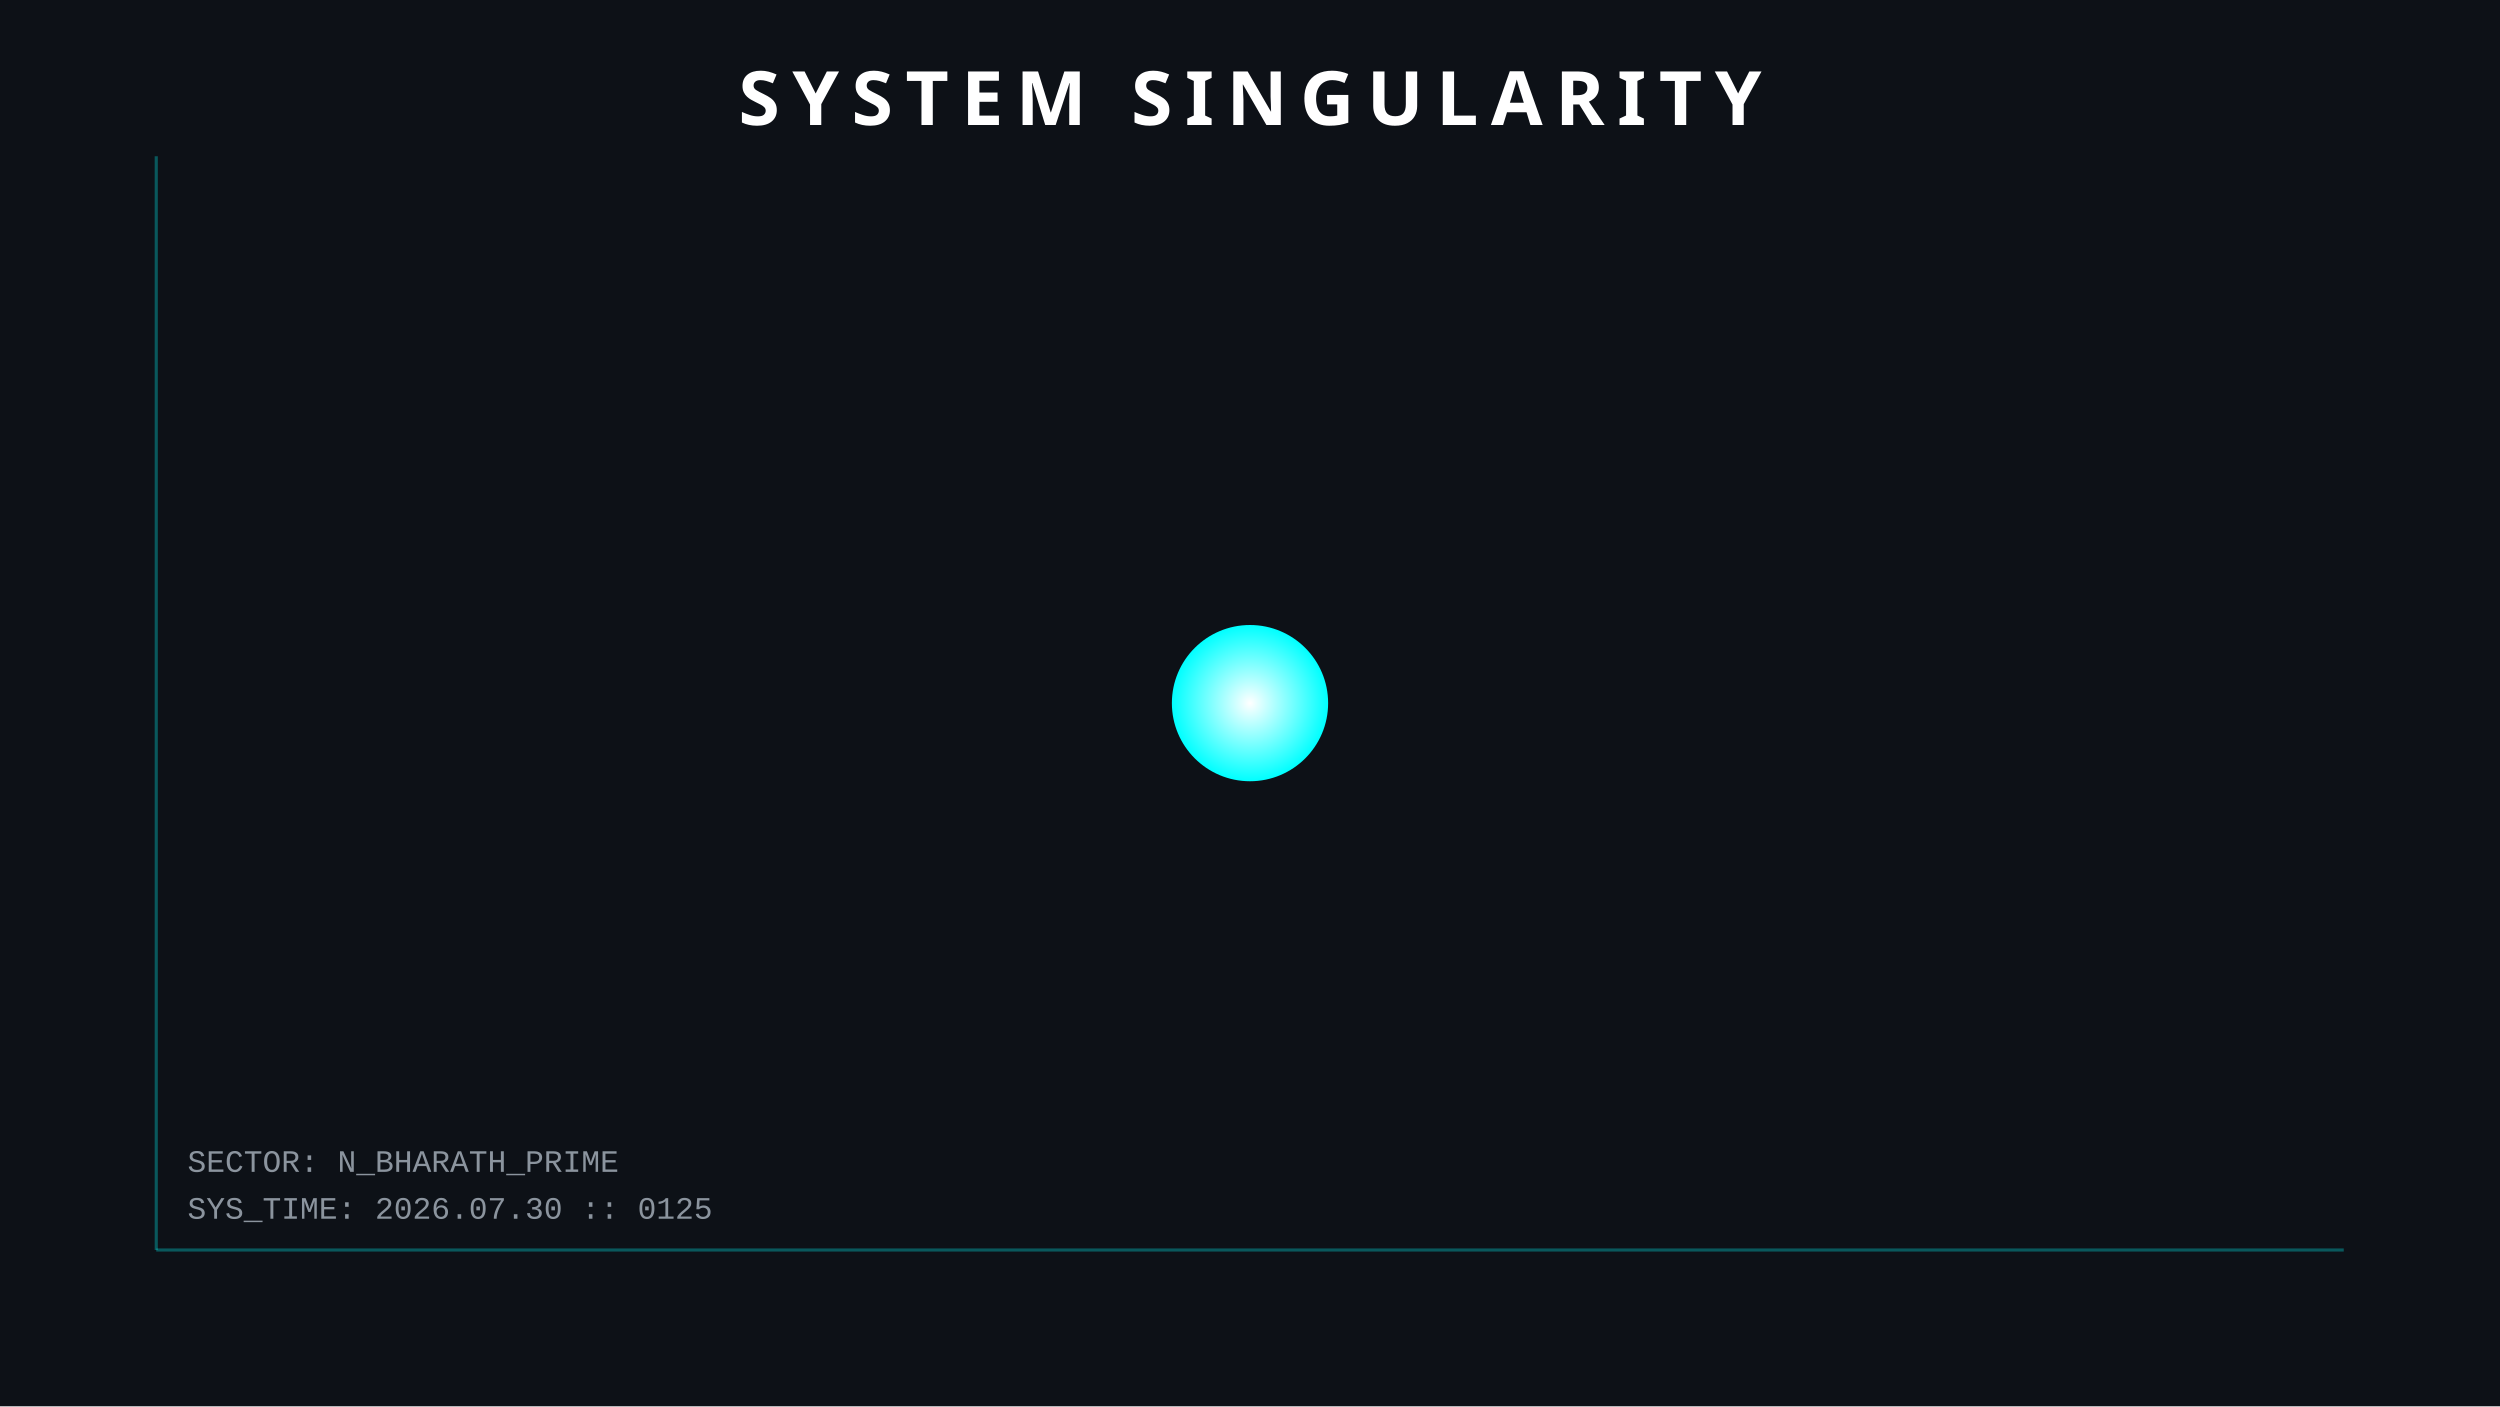
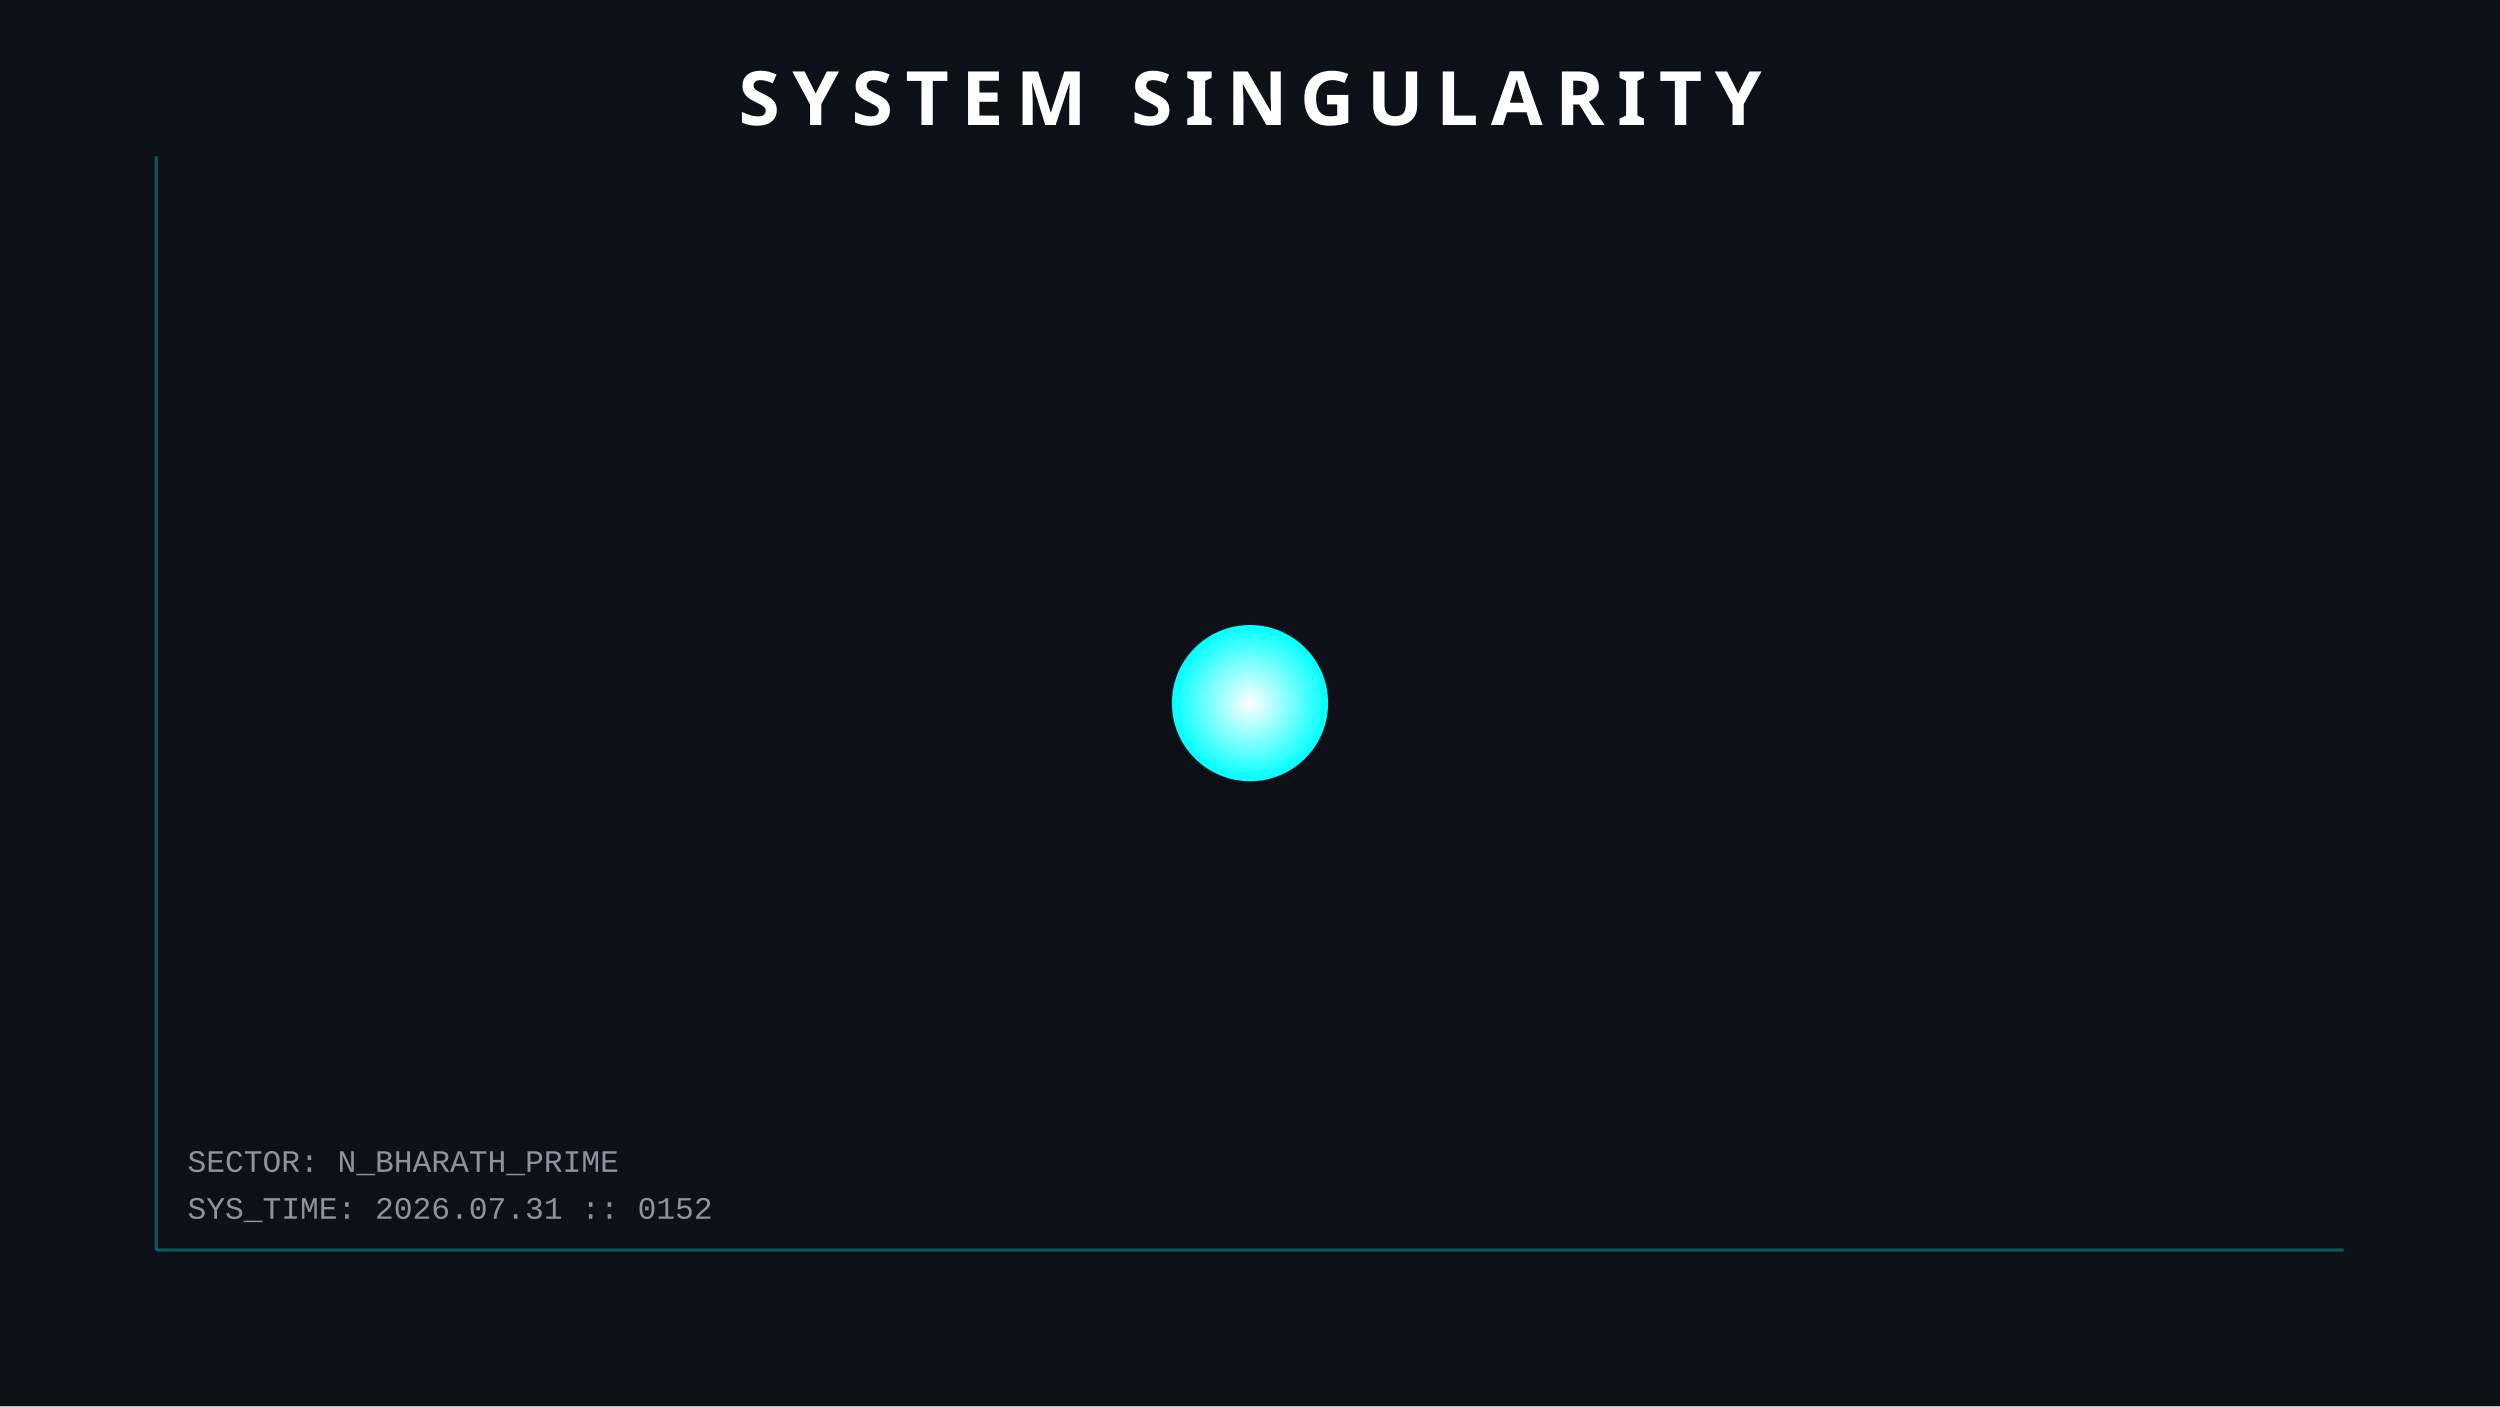
<svg xmlns="http://www.w3.org/2000/svg" width="800" height="450">
  <style>
        .orbit { fill: none; stroke: #30363d; stroke-width: 1; opacity: 0.5; }
        .planet { filter: drop-shadow(0 0 5px rgba(255,255,255,0.3)); }
        .text { font-family: 'Courier New', monospace; fill: #8b949e; font-size: 10px; }
        .title { font-family: sans-serif; fill: white; font-weight: bold; font-size: 24px; letter-spacing: 4px; }
        .hud-line { stroke: #00ffff; stroke-width: 1; opacity: 0.3; }
        
        /* ANIMATIONS */
        @keyframes pulse { 0% { r: 25; opacity: 0.8; } 50% { r: 30; opacity: 0.4; } 100% { r: 25; opacity: 0.8; } }
        .sun { animation: pulse 4s infinite; }
    </style>
  <rect width="100%" height="100%" fill="#0d1117" />
  <line x1="50" y1="50" x2="50" y2="400" class="hud-line" />
  <line x1="50" y1="400" x2="750" y2="400" class="hud-line" />
-   <text x="60" y="390" class="text">SYS_TIME: 2026.07.30 :: 0125</text>
+   <text x="60" y="390" class="text">SYS_TIME: 2026.07.31 :: 0152</text>
  <text x="60" y="375" class="text">SECTOR: N_BHARATH_PRIME</text>
  <circle cx="400" cy="225" r="25" fill="url(#grad1)" class="sun" />
  <defs>
    <radialGradient id="grad1" cx="50%" cy="50%" r="50%" fx="50%" fy="50%">
      <stop offset="0%" style="stop-color:white;stop-opacity:1" />
      <stop offset="100%" style="stop-color:#00ffff;stop-opacity:1" />
    </radialGradient>
  </defs>
  <text x="400" y="40" text-anchor="middle" class="title">SYSTEM SINGULARITY</text>
</svg>
